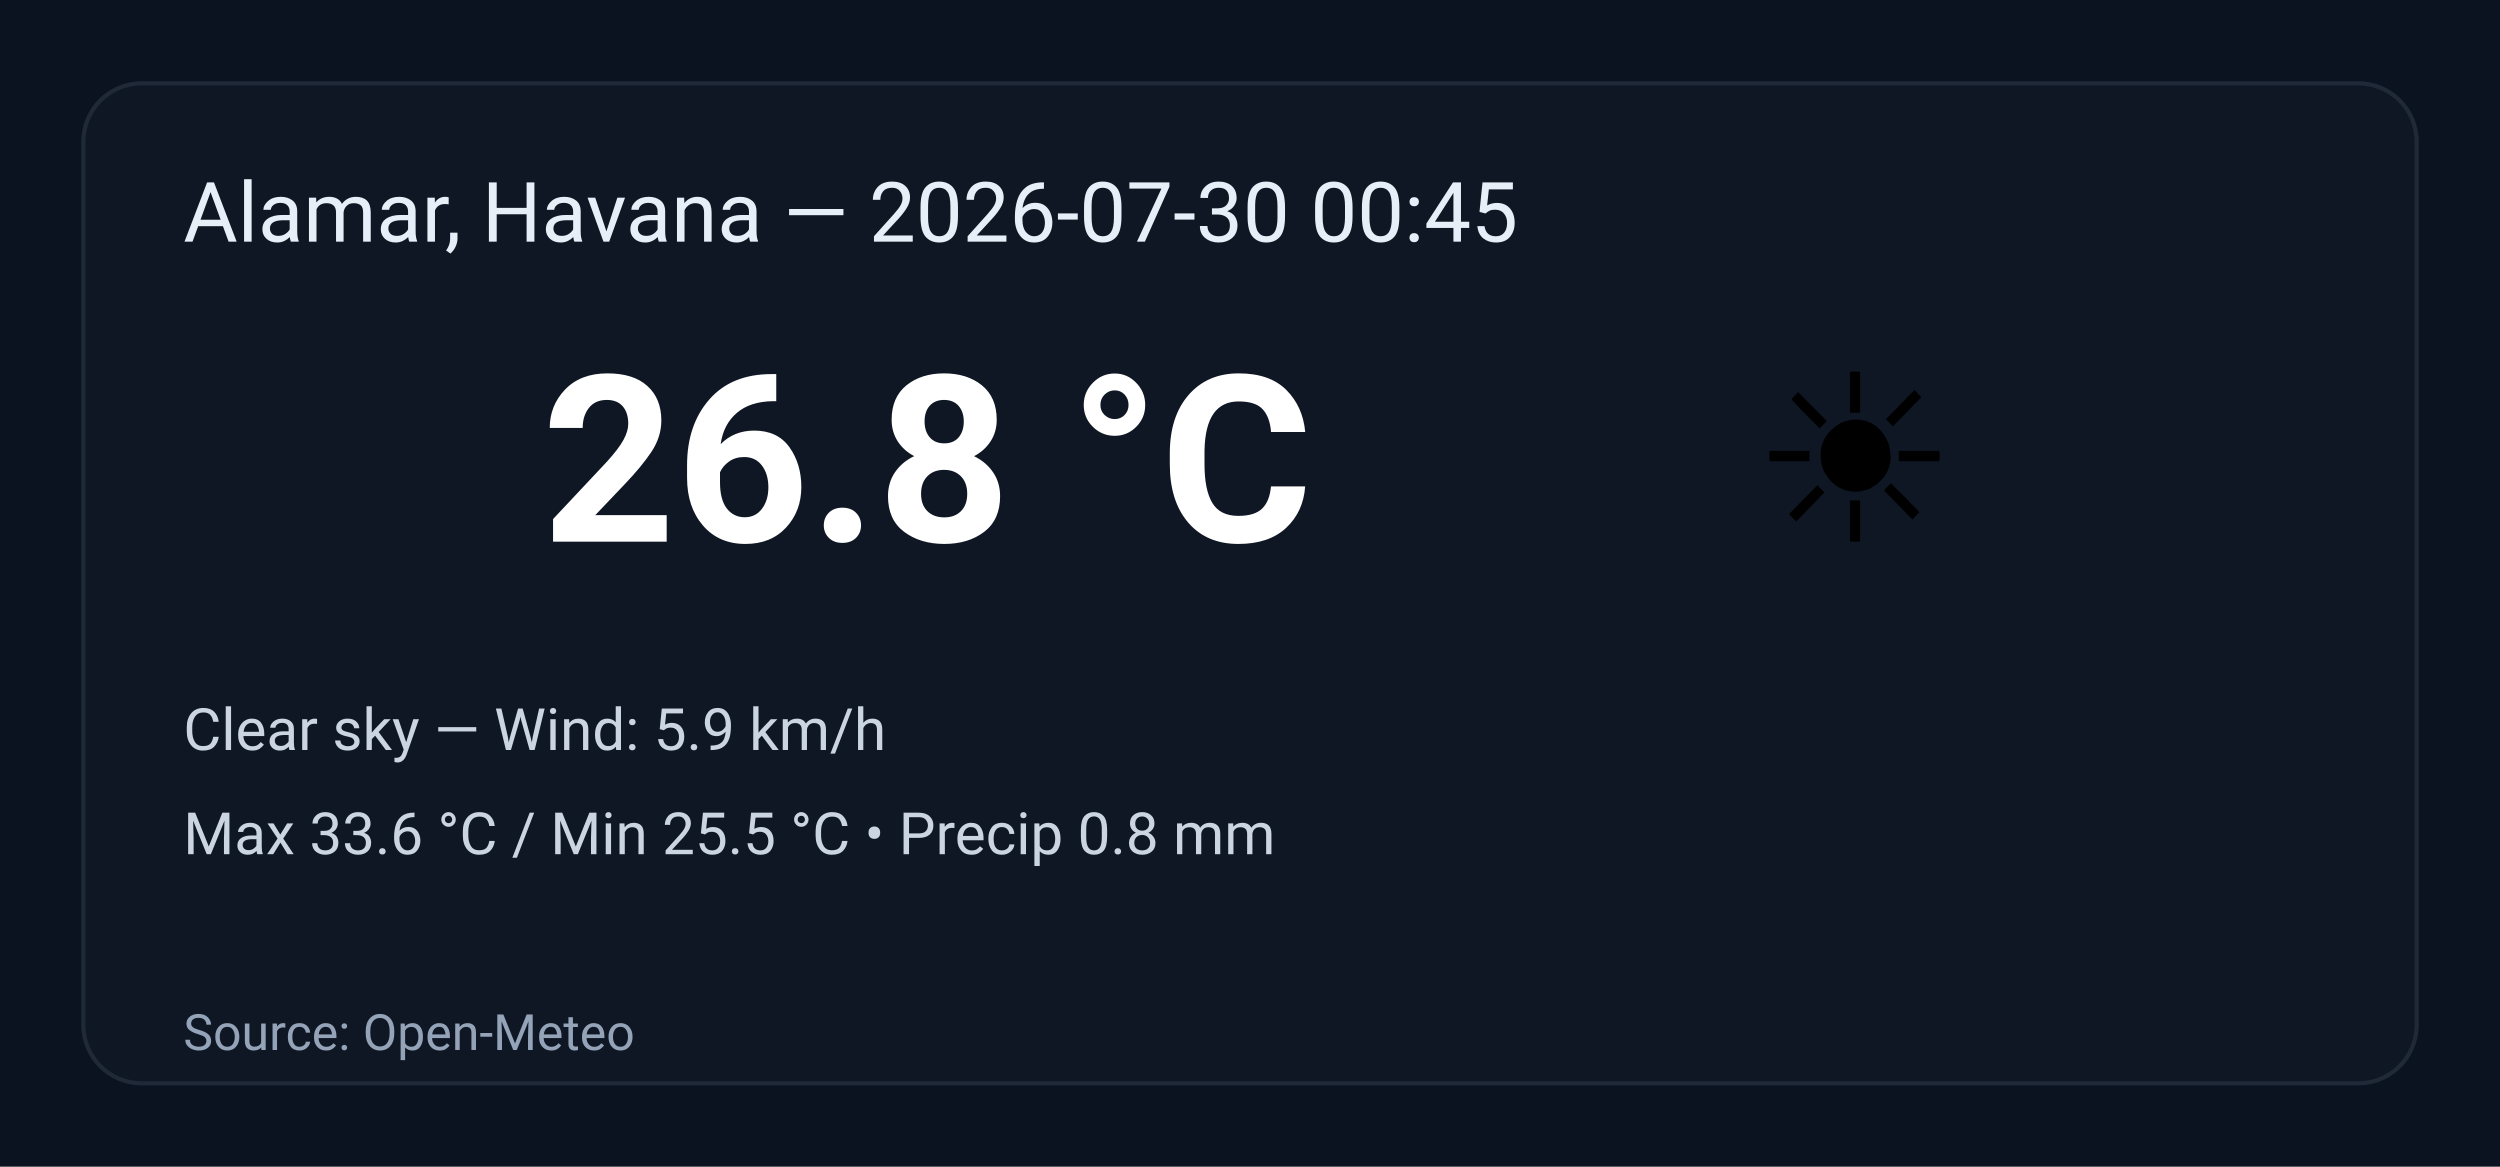
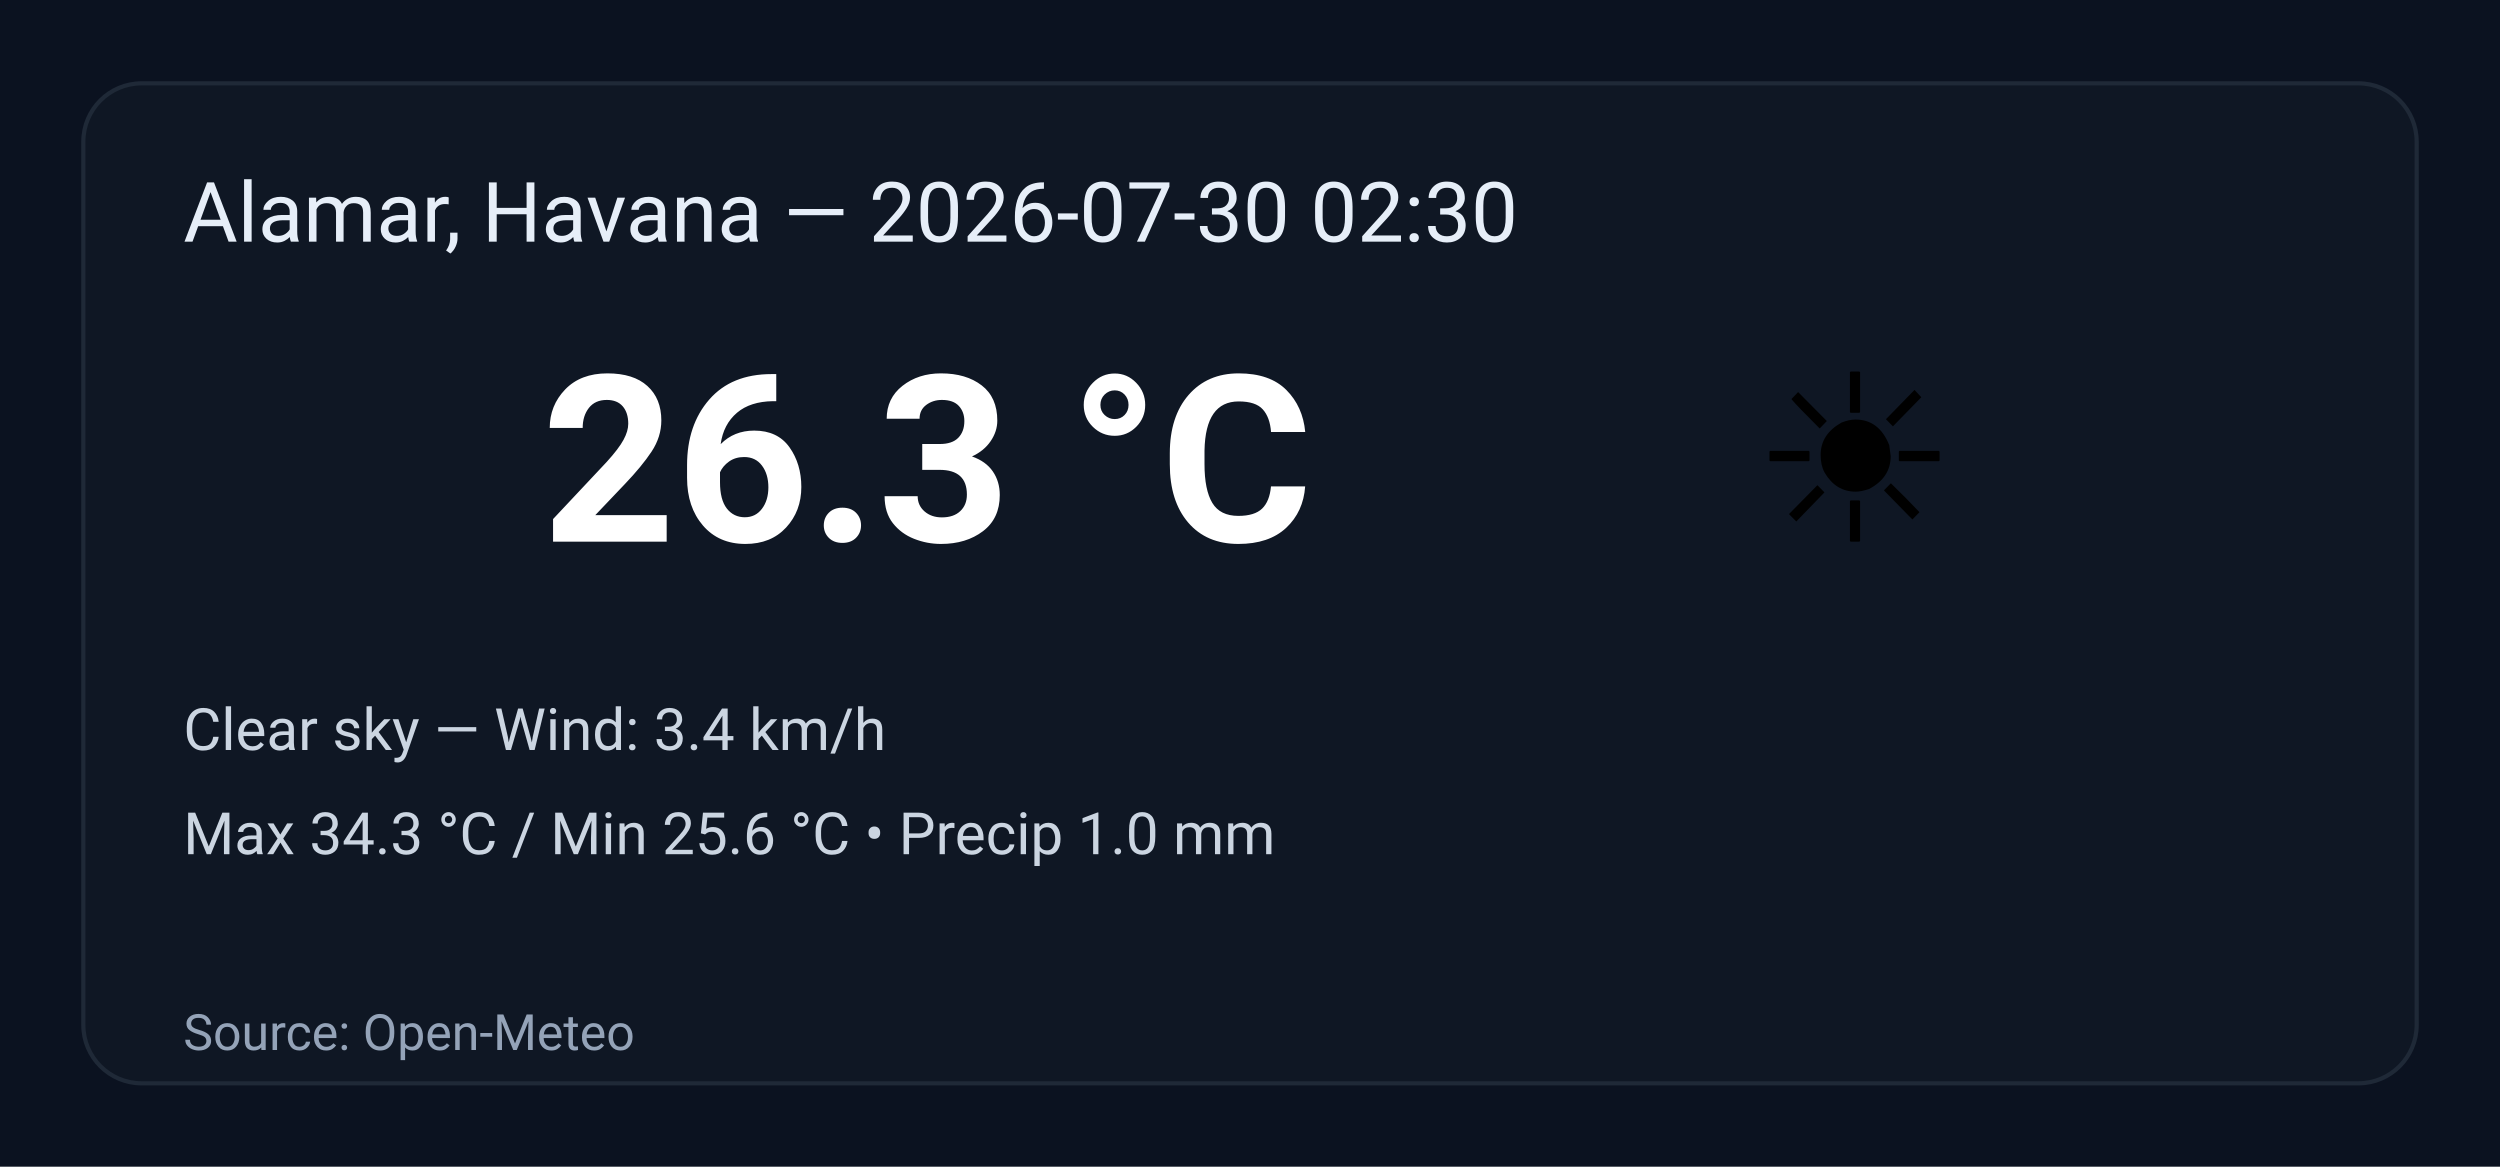
<svg xmlns="http://www.w3.org/2000/svg" width="600" height="280" viewBox="0 0 600 280" role="img" aria-label="Weather summary">
  <style>
    .bg { fill: #0b1220; }
    .card { fill: #0f1724; stroke: #1f2937; stroke-width:1; rx:14; }
    .title { font: 20px 'Segoe UI', Roboto, Arial; fill: #e6eef8; }
    .temp { font: 56px 'Segoe UI', Roboto, Arial; fill: #ffffff; font-weight:700; }
    .emoji { font-size:56px; }
    .meta { font: 14px 'Segoe UI', Roboto, Arial; fill: #cbd5e1; }
    .foot { font: 12px 'Segoe UI', Roboto, Arial; fill: #94a3b8; }
  </style>
  <rect class="bg" width="100%" height="100%" rx="0" />
  <g transform="translate(20,20)">
    <rect class="card" x="0" y="0" width="560" height="240" rx="12" />
-     <text class="title" x="24" y="38">Alamar, Havana — 2026-07-30 00:45</text>
+     <text class="title" x="24" y="38">Alamar, Havana — 2026-07-30 02:30</text>
    <text class="emoji" x="400" y="110">☀️</text>
-     <text class="temp" x="110" y="110">26.8 °C</text>
-     <text class="meta" x="24" y="160">Clear sky — Wind: 5.9 km/h</text>
-     <text class="meta" x="24" y="185">Max 33.6 °C / Min 25.5 °C  •  Precip 0.8 mm</text>
+     <text class="temp" x="110" y="110">26.3 °C</text>
+     <text class="meta" x="24" y="160">Clear sky — Wind: 3.4 km/h</text>
+     <text class="meta" x="24" y="185">Max 34.3 °C / Min 25.6 °C  •  Precip 1.0 mm</text>
    <text class="foot" x="24" y="232">Source: Open-Meteo</text>
  </g>
</svg>
